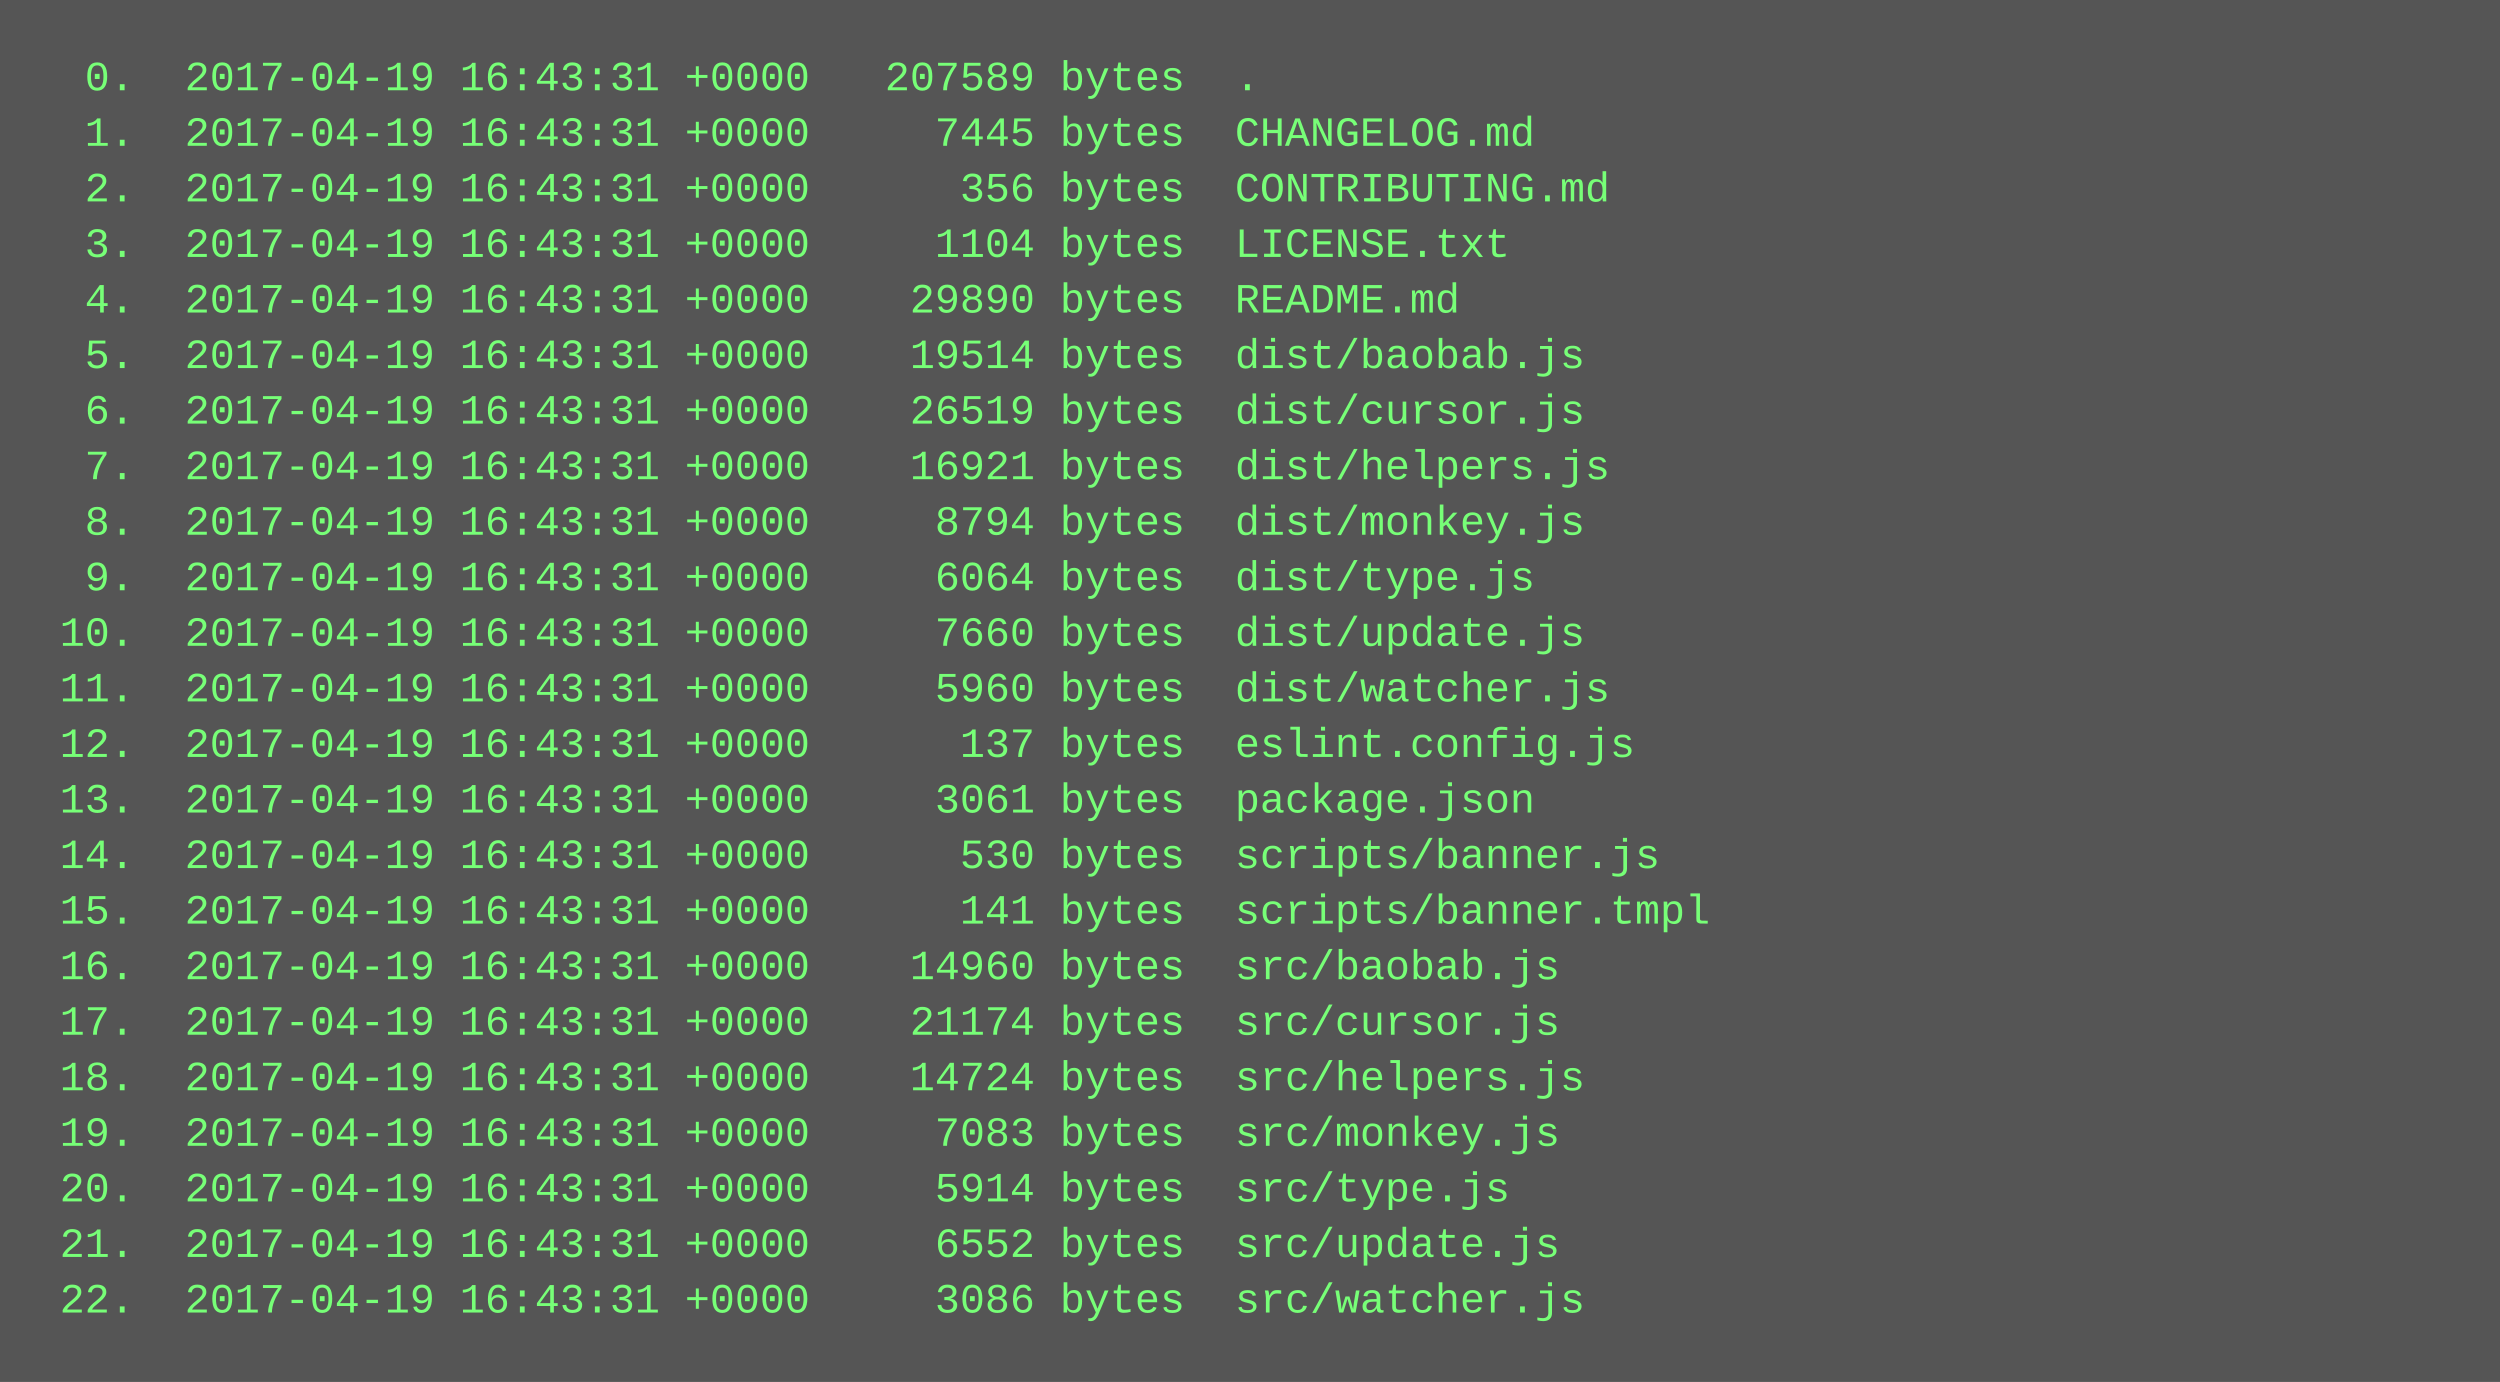
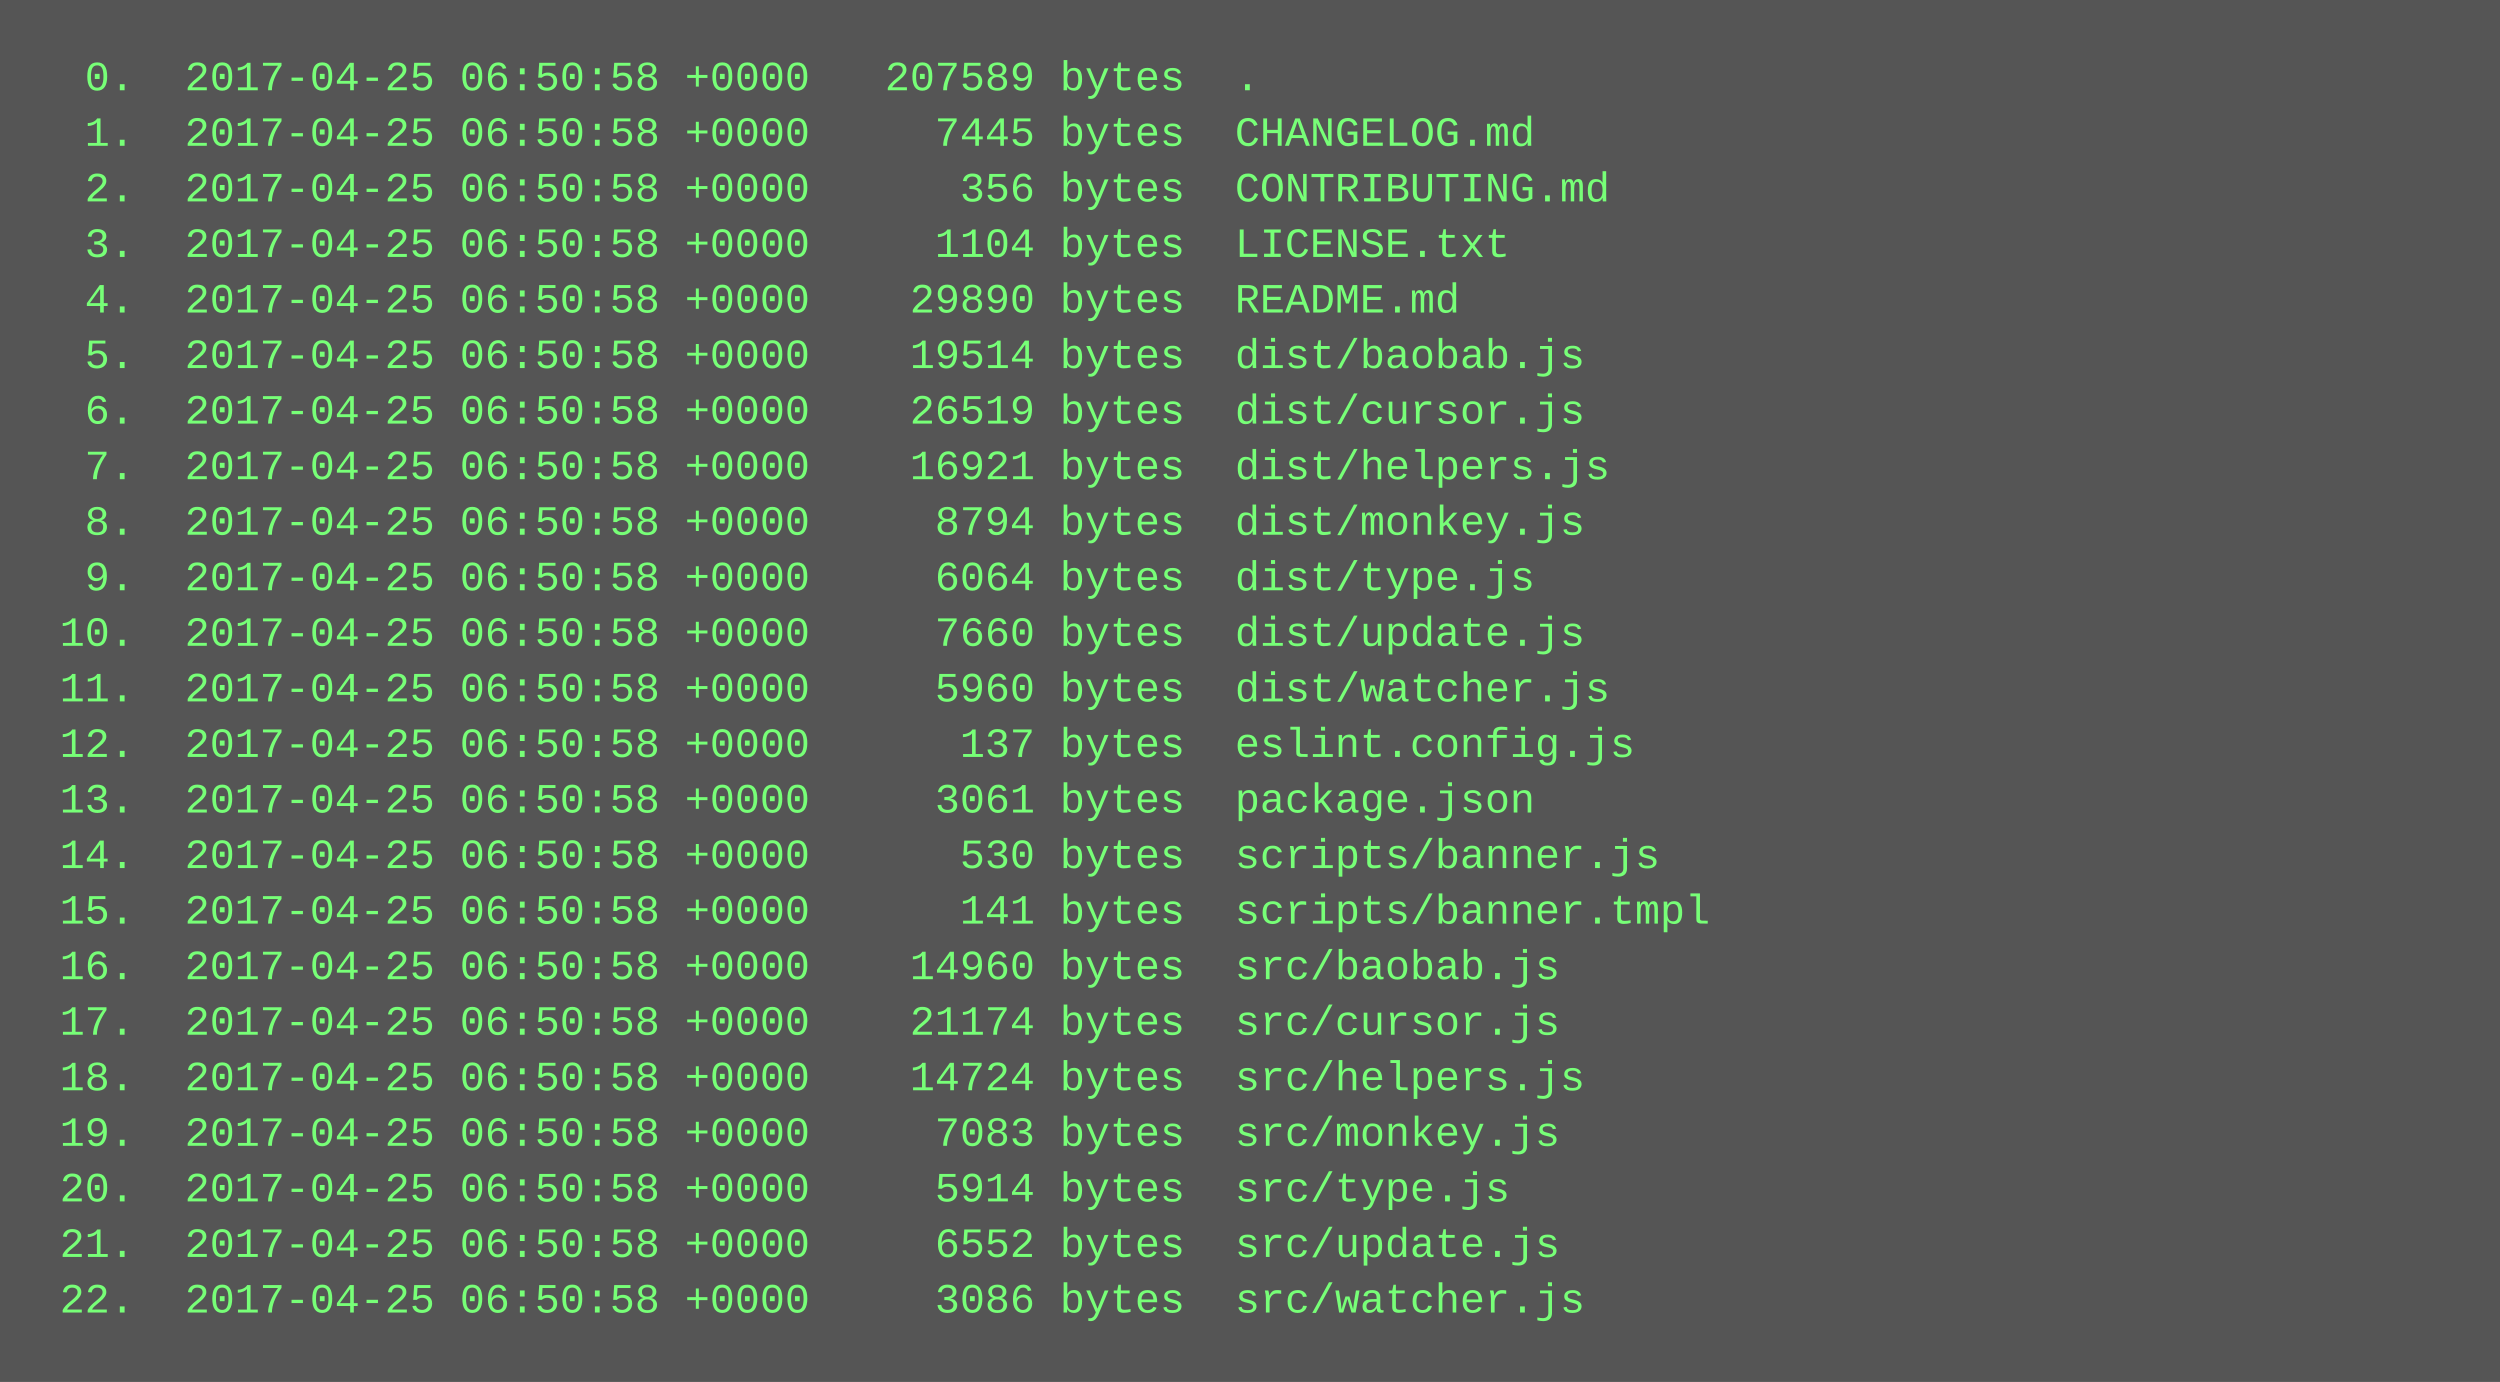
<svg xmlns="http://www.w3.org/2000/svg" height="398" width="720">
  <rect height="398" fill="#555" width="720" />
  <text fill="#7f7" font-family="Courier New" font-size="12" xml:space="preserve">
-     <tspan x="10" y="26">  0.  2017-04-19 16:43:31 +0000   207589 bytes  .</tspan>
-     <tspan x="10" y="42">  1.  2017-04-19 16:43:31 +0000     7445 bytes  CHANGELOG.md</tspan>
-     <tspan x="10" y="58">  2.  2017-04-19 16:43:31 +0000      356 bytes  CONTRIBUTING.md</tspan>
-     <tspan x="10" y="74">  3.  2017-04-19 16:43:31 +0000     1104 bytes  LICENSE.txt</tspan>
-     <tspan x="10" y="90">  4.  2017-04-19 16:43:31 +0000    29890 bytes  README.md</tspan>
-     <tspan x="10" y="106">  5.  2017-04-19 16:43:31 +0000    19514 bytes  dist/baobab.js</tspan>
-     <tspan x="10" y="122">  6.  2017-04-19 16:43:31 +0000    26519 bytes  dist/cursor.js</tspan>
-     <tspan x="10" y="138">  7.  2017-04-19 16:43:31 +0000    16921 bytes  dist/helpers.js</tspan>
-     <tspan x="10" y="154">  8.  2017-04-19 16:43:31 +0000     8794 bytes  dist/monkey.js</tspan>
-     <tspan x="10" y="170">  9.  2017-04-19 16:43:31 +0000     6064 bytes  dist/type.js</tspan>
-     <tspan x="10" y="186"> 10.  2017-04-19 16:43:31 +0000     7660 bytes  dist/update.js</tspan>
-     <tspan x="10" y="202"> 11.  2017-04-19 16:43:31 +0000     5960 bytes  dist/watcher.js</tspan>
-     <tspan x="10" y="218"> 12.  2017-04-19 16:43:31 +0000      137 bytes  eslint.config.js</tspan>
-     <tspan x="10" y="234"> 13.  2017-04-19 16:43:31 +0000     3061 bytes  package.json</tspan>
-     <tspan x="10" y="250"> 14.  2017-04-19 16:43:31 +0000      530 bytes  scripts/banner.js</tspan>
-     <tspan x="10" y="266"> 15.  2017-04-19 16:43:31 +0000      141 bytes  scripts/banner.tmpl</tspan>
-     <tspan x="10" y="282"> 16.  2017-04-19 16:43:31 +0000    14960 bytes  src/baobab.js</tspan>
-     <tspan x="10" y="298"> 17.  2017-04-19 16:43:31 +0000    21174 bytes  src/cursor.js</tspan>
-     <tspan x="10" y="314"> 18.  2017-04-19 16:43:31 +0000    14724 bytes  src/helpers.js</tspan>
-     <tspan x="10" y="330"> 19.  2017-04-19 16:43:31 +0000     7083 bytes  src/monkey.js</tspan>
-     <tspan x="10" y="346"> 20.  2017-04-19 16:43:31 +0000     5914 bytes  src/type.js</tspan>
-     <tspan x="10" y="362"> 21.  2017-04-19 16:43:31 +0000     6552 bytes  src/update.js</tspan>
-     <tspan x="10" y="378"> 22.  2017-04-19 16:43:31 +0000     3086 bytes  src/watcher.js</tspan>
+     <tspan x="10" y="26">  0.  2017-04-25 06:50:58 +0000   207589 bytes  .</tspan>
+     <tspan x="10" y="42">  1.  2017-04-25 06:50:58 +0000     7445 bytes  CHANGELOG.md</tspan>
+     <tspan x="10" y="58">  2.  2017-04-25 06:50:58 +0000      356 bytes  CONTRIBUTING.md</tspan>
+     <tspan x="10" y="74">  3.  2017-04-25 06:50:58 +0000     1104 bytes  LICENSE.txt</tspan>
+     <tspan x="10" y="90">  4.  2017-04-25 06:50:58 +0000    29890 bytes  README.md</tspan>
+     <tspan x="10" y="106">  5.  2017-04-25 06:50:58 +0000    19514 bytes  dist/baobab.js</tspan>
+     <tspan x="10" y="122">  6.  2017-04-25 06:50:58 +0000    26519 bytes  dist/cursor.js</tspan>
+     <tspan x="10" y="138">  7.  2017-04-25 06:50:58 +0000    16921 bytes  dist/helpers.js</tspan>
+     <tspan x="10" y="154">  8.  2017-04-25 06:50:58 +0000     8794 bytes  dist/monkey.js</tspan>
+     <tspan x="10" y="170">  9.  2017-04-25 06:50:58 +0000     6064 bytes  dist/type.js</tspan>
+     <tspan x="10" y="186"> 10.  2017-04-25 06:50:58 +0000     7660 bytes  dist/update.js</tspan>
+     <tspan x="10" y="202"> 11.  2017-04-25 06:50:58 +0000     5960 bytes  dist/watcher.js</tspan>
+     <tspan x="10" y="218"> 12.  2017-04-25 06:50:58 +0000      137 bytes  eslint.config.js</tspan>
+     <tspan x="10" y="234"> 13.  2017-04-25 06:50:58 +0000     3061 bytes  package.json</tspan>
+     <tspan x="10" y="250"> 14.  2017-04-25 06:50:58 +0000      530 bytes  scripts/banner.js</tspan>
+     <tspan x="10" y="266"> 15.  2017-04-25 06:50:58 +0000      141 bytes  scripts/banner.tmpl</tspan>
+     <tspan x="10" y="282"> 16.  2017-04-25 06:50:58 +0000    14960 bytes  src/baobab.js</tspan>
+     <tspan x="10" y="298"> 17.  2017-04-25 06:50:58 +0000    21174 bytes  src/cursor.js</tspan>
+     <tspan x="10" y="314"> 18.  2017-04-25 06:50:58 +0000    14724 bytes  src/helpers.js</tspan>
+     <tspan x="10" y="330"> 19.  2017-04-25 06:50:58 +0000     7083 bytes  src/monkey.js</tspan>
+     <tspan x="10" y="346"> 20.  2017-04-25 06:50:58 +0000     5914 bytes  src/type.js</tspan>
+     <tspan x="10" y="362"> 21.  2017-04-25 06:50:58 +0000     6552 bytes  src/update.js</tspan>
+     <tspan x="10" y="378"> 22.  2017-04-25 06:50:58 +0000     3086 bytes  src/watcher.js</tspan>
  </text>
</svg>
